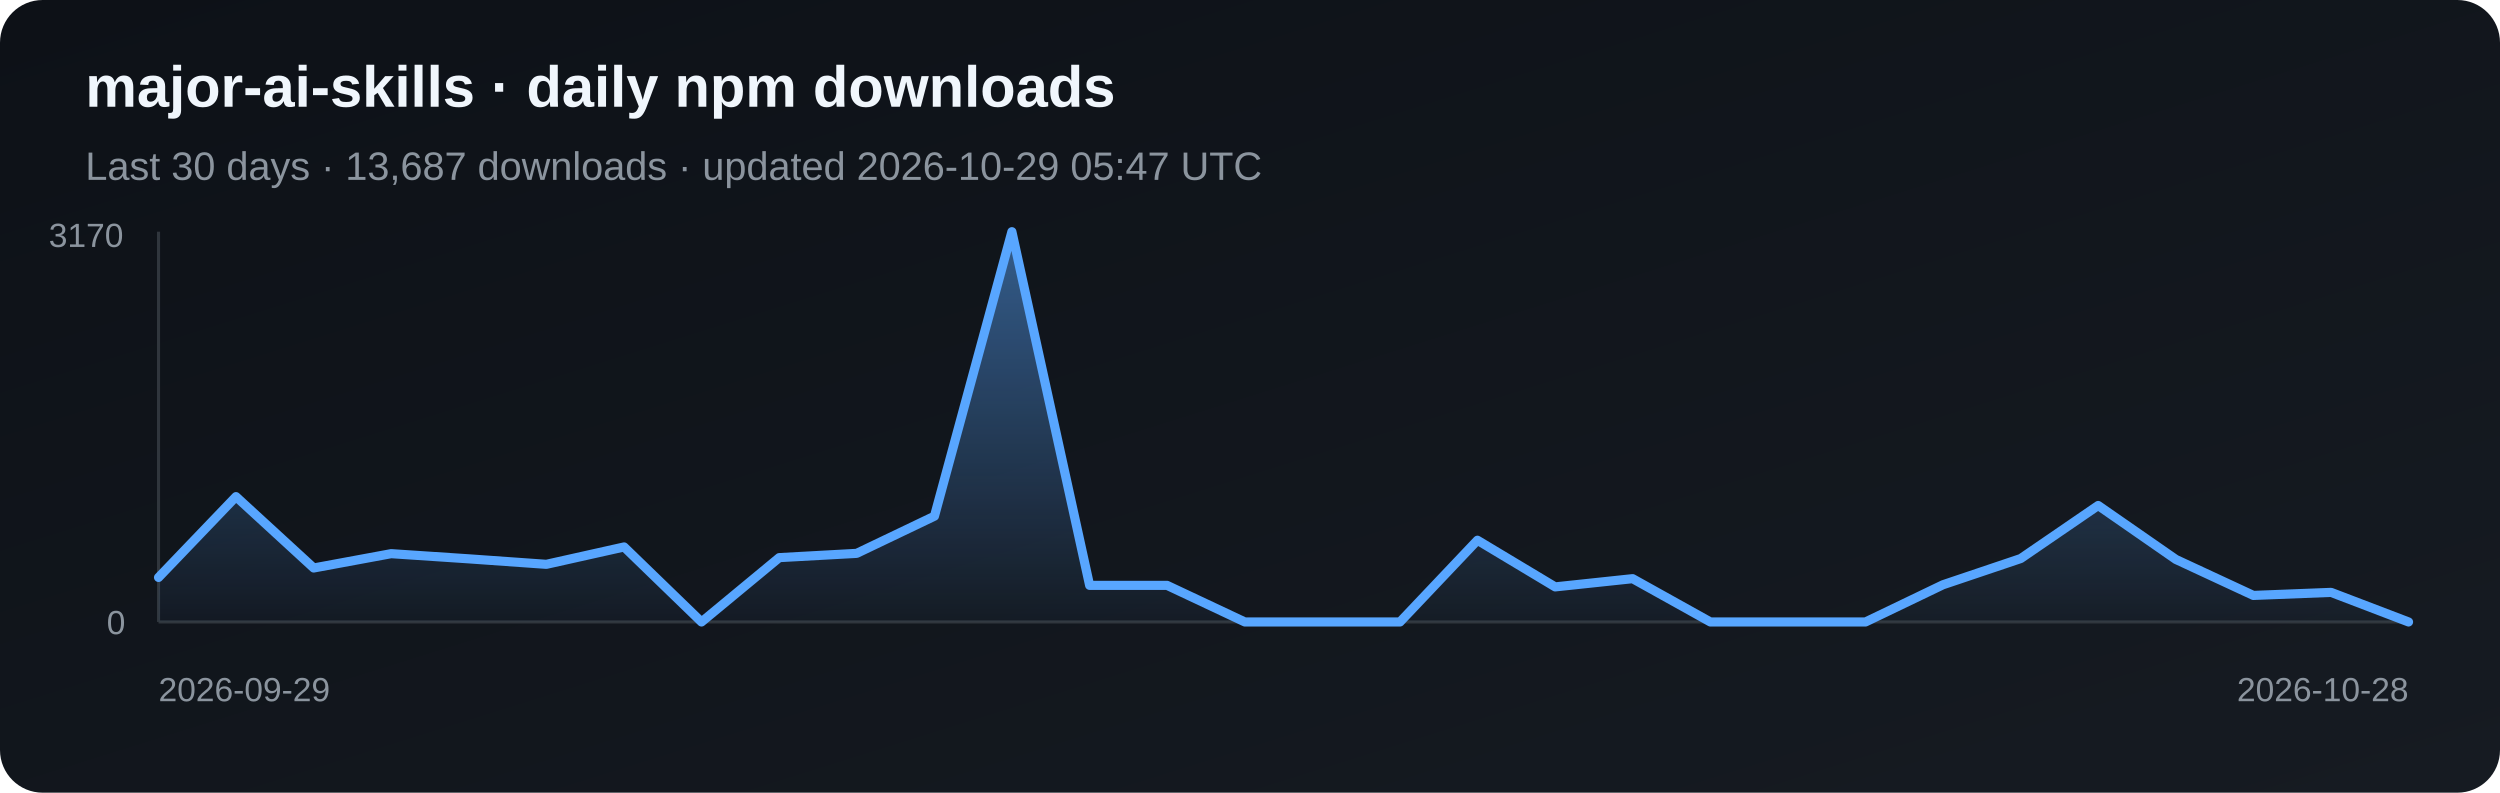
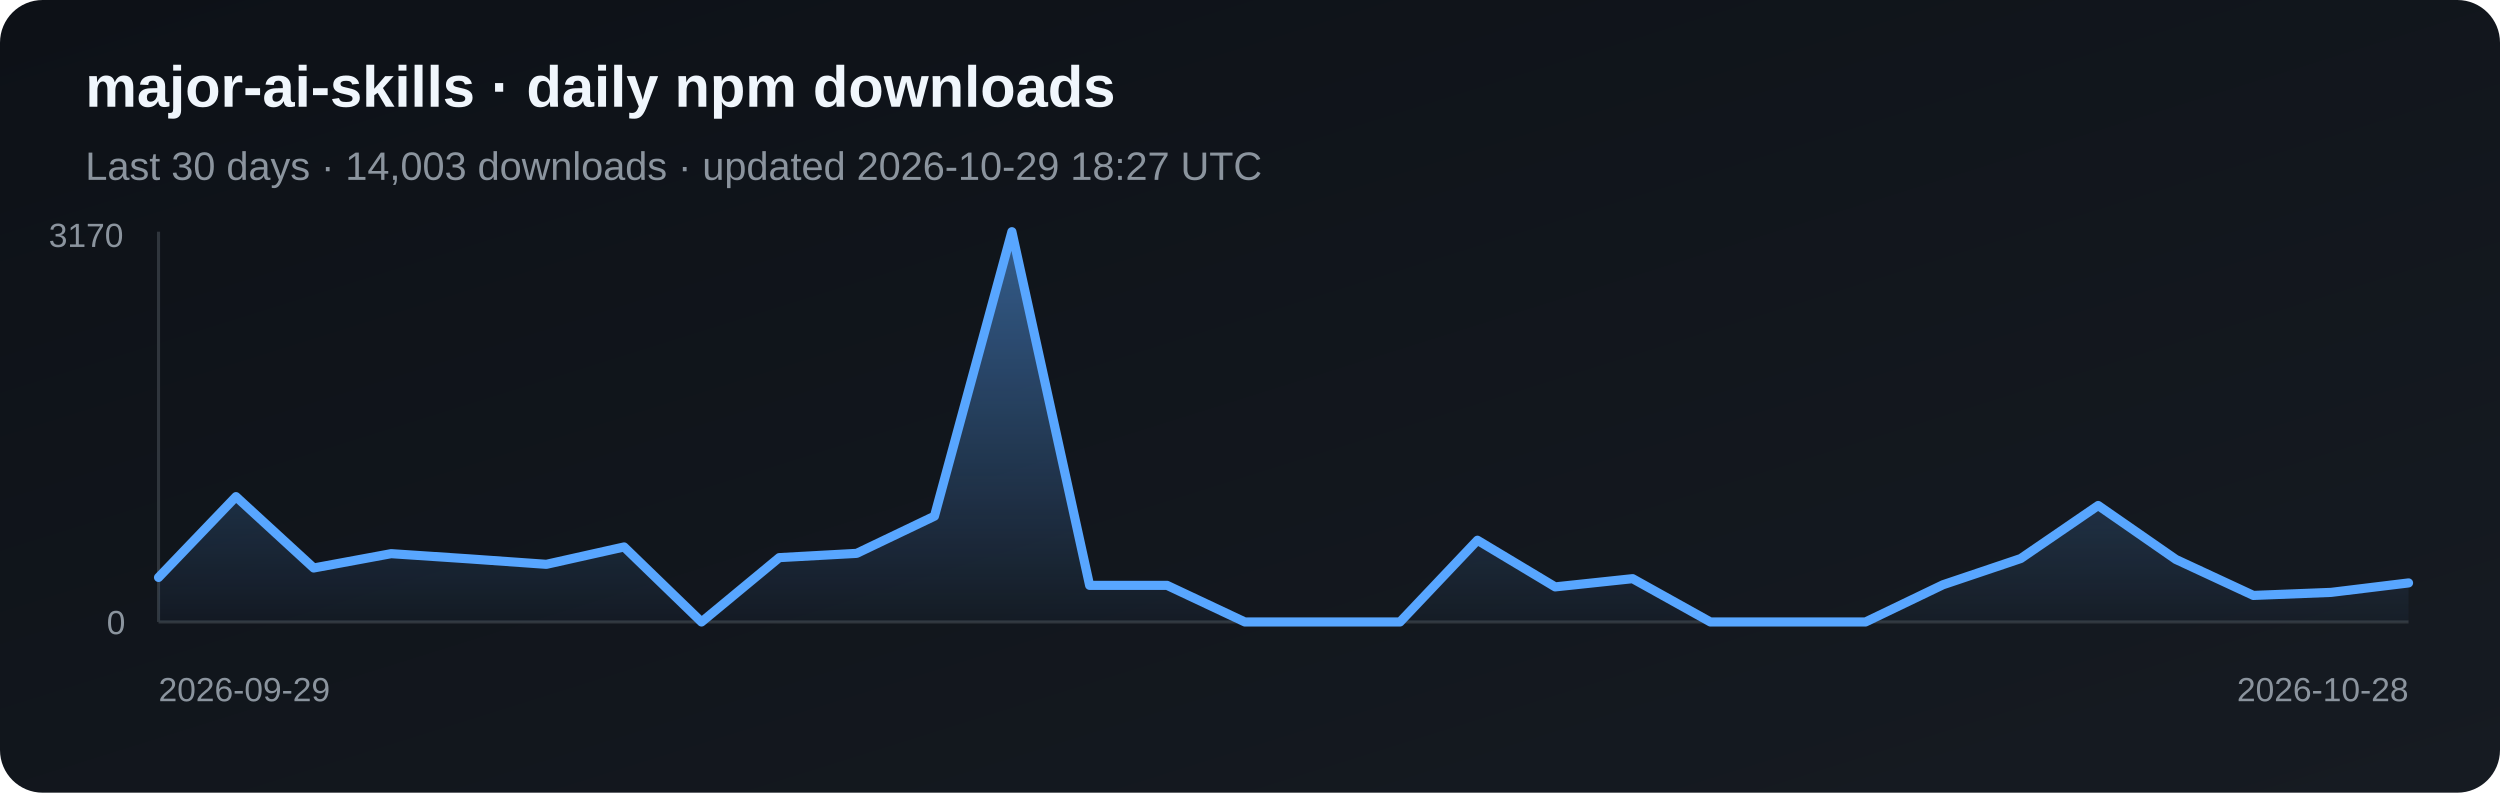
<svg xmlns="http://www.w3.org/2000/svg" width="820" height="260" viewBox="0 0 820 260" role="img" aria-label="Daily npm downloads for major-ai-skills">
  <defs>
    <linearGradient id="bg" x1="0" y1="0" x2="1" y2="1">
      <stop stop-color="#0d1117" />
      <stop offset="1" stop-color="#161b22" />
    </linearGradient>
    <linearGradient id="fill-npm" x1="0" y1="0" x2="0" y2="1">
      <stop stop-color="#58a6ff" stop-opacity=".5" />
      <stop offset="1" stop-color="#58a6ff" stop-opacity=".03" />
    </linearGradient>
  </defs>
  <rect width="820" height="260" rx="14" fill="url(#bg)" />
  <text x="28" y="35" fill="#f0f6fc" font-family="Arial, sans-serif" font-size="19" font-weight="700">major-ai-skills · daily npm downloads</text>
-   <text x="28" y="59" fill="#8b949e" font-family="Arial, sans-serif" font-size="13">Last 30 days · 13,687 downloads · updated 2026-10-29 05:47 UTC</text>
+   <text x="28" y="59" fill="#8b949e" font-family="Arial, sans-serif" font-size="13">Last 30 days · 14,003 downloads · updated 2026-10-29 18:27 UTC</text>
  <line x1="52" y1="76" x2="52" y2="204" stroke="#30363d" />
  <line x1="52" y1="204" x2="790" y2="204" stroke="#30363d" />
-   <polygon points="52,204 52.0,189.4 77.4,162.9 102.9,186.3 128.3,181.6 153.8,183.3 179.2,185.1 204.7,179.4 230.1,204.0 255.6,182.9 281.0,181.5 306.5,169.3 331.9,76.0 357.4,192.0 382.8,192.0 408.3,204.0 433.7,204.0 459.2,204.0 484.6,177.2 510.1,192.5 535.5,189.8 561.0,204.0 586.4,204.0 611.9,204.0 637.3,191.8 662.8,183.2 688.2,165.8 713.7,183.5 739.1,195.3 764.6,194.3 790.0,204.0 790,204" fill="url(#fill-npm)" />
-   <polyline points="52.0,189.4 77.4,162.9 102.9,186.3 128.3,181.6 153.8,183.3 179.2,185.1 204.7,179.4 230.1,204.0 255.6,182.9 281.0,181.5 306.5,169.3 331.9,76.0 357.4,192.0 382.8,192.0 408.3,204.0 433.7,204.0 459.2,204.0 484.6,177.2 510.1,192.5 535.5,189.8 561.0,204.0 586.4,204.0 611.9,204.0 637.3,191.8 662.8,183.2 688.2,165.8 713.7,183.5 739.1,195.3 764.6,194.3 790.0,204.0" fill="none" stroke="#58a6ff" stroke-width="3" stroke-linejoin="round" stroke-linecap="round" />
+   <polygon points="52,204 52.0,189.4 77.4,162.9 102.9,186.3 128.3,181.6 153.8,183.3 179.2,185.1 204.7,179.4 230.1,204.0 255.6,182.9 281.0,181.5 306.5,169.3 331.9,76.0 357.4,192.0 382.8,192.0 408.3,204.0 433.7,204.0 459.2,204.0 484.6,177.2 510.1,192.5 535.5,189.8 561.0,204.0 586.4,204.0 611.9,204.0 637.3,191.8 662.8,183.2 688.2,165.8 713.7,183.5 739.1,195.3 764.6,194.3 790.0,191.2 790,204" fill="url(#fill-npm)" />
+   <polyline points="52.0,189.4 77.4,162.9 102.9,186.3 128.3,181.6 153.8,183.3 179.2,185.1 204.7,179.4 230.1,204.0 255.6,182.9 281.0,181.5 306.5,169.3 331.9,76.0 357.4,192.0 382.8,192.0 408.3,204.0 433.7,204.0 459.2,204.0 484.6,177.2 510.1,192.5 535.5,189.8 561.0,204.0 586.4,204.0 611.9,204.0 637.3,191.8 662.8,183.2 688.2,165.8 713.7,183.5 739.1,195.3 764.6,194.3 790.0,191.2" fill="none" stroke="#58a6ff" stroke-width="3" stroke-linejoin="round" stroke-linecap="round" />
  <text x="16" y="81" fill="#8b949e" font-family="Arial, sans-serif" font-size="11">3170</text>
  <text x="35" y="208" fill="#8b949e" font-family="Arial, sans-serif" font-size="11">0</text>
  <text x="52" y="230" fill="#8b949e" font-family="Arial, sans-serif" font-size="11">2026-09-29</text>
  <text x="790" y="230" fill="#8b949e" text-anchor="end" font-family="Arial, sans-serif" font-size="11">2026-10-28</text>
</svg>
